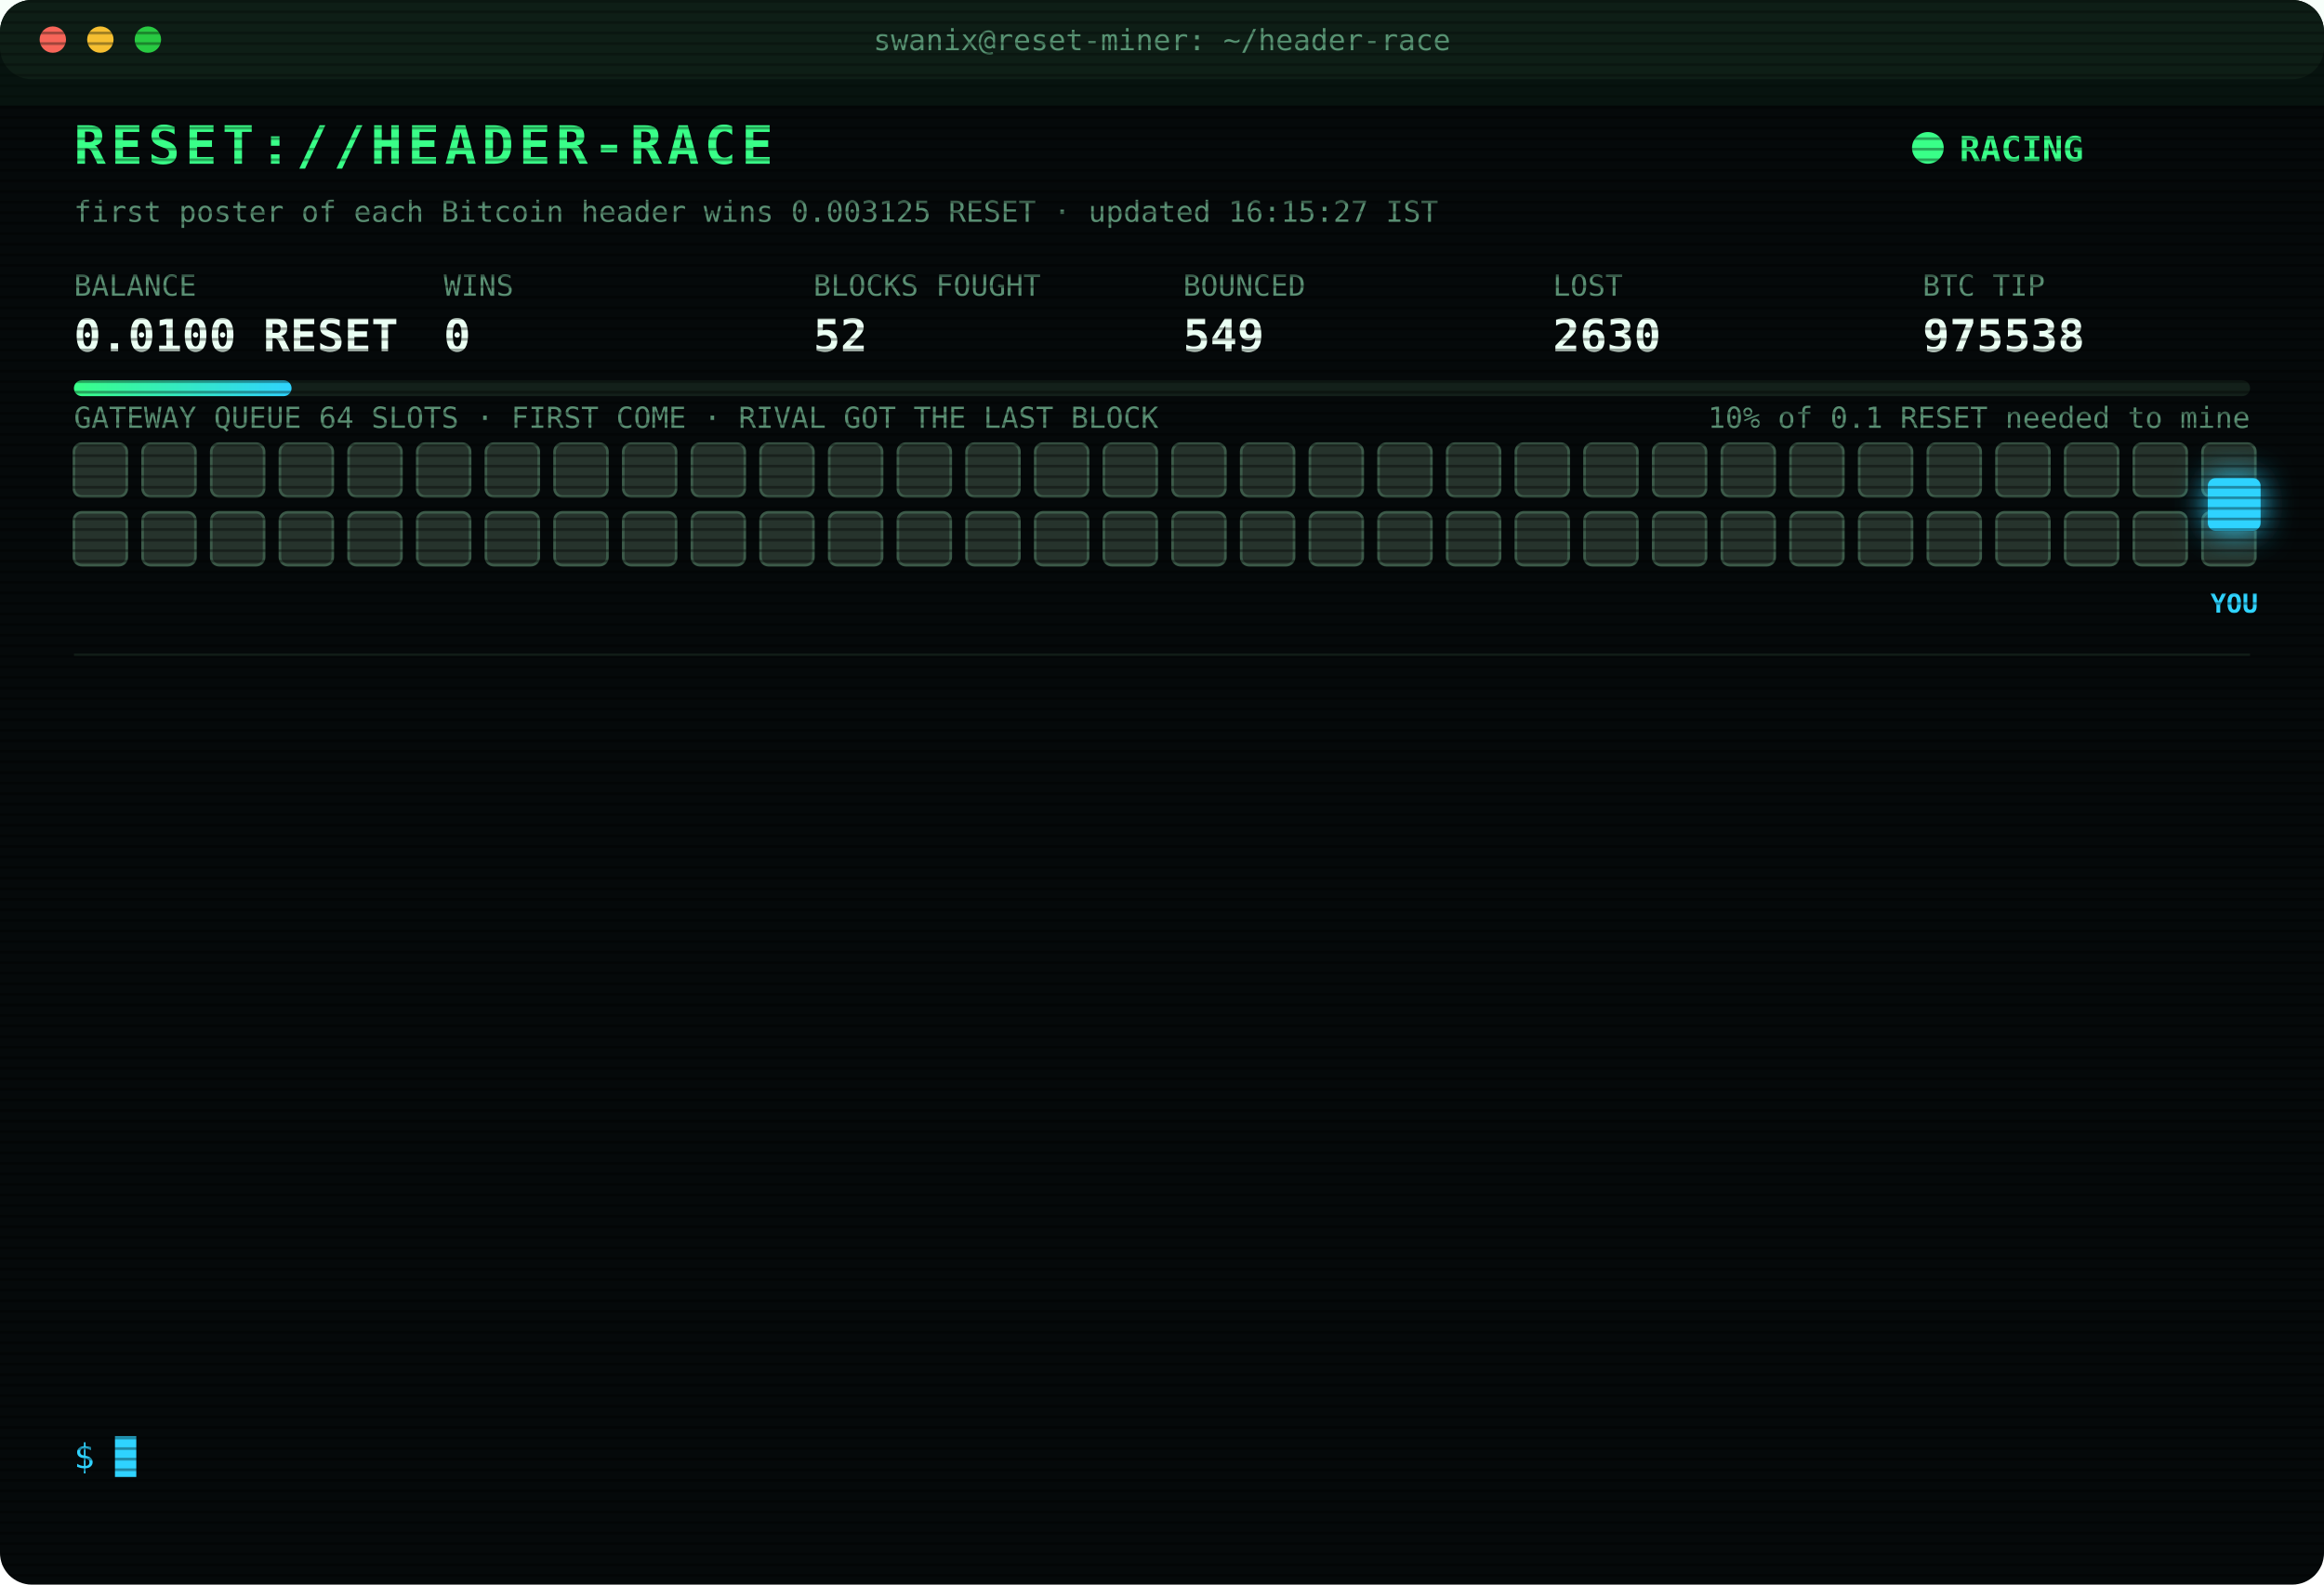
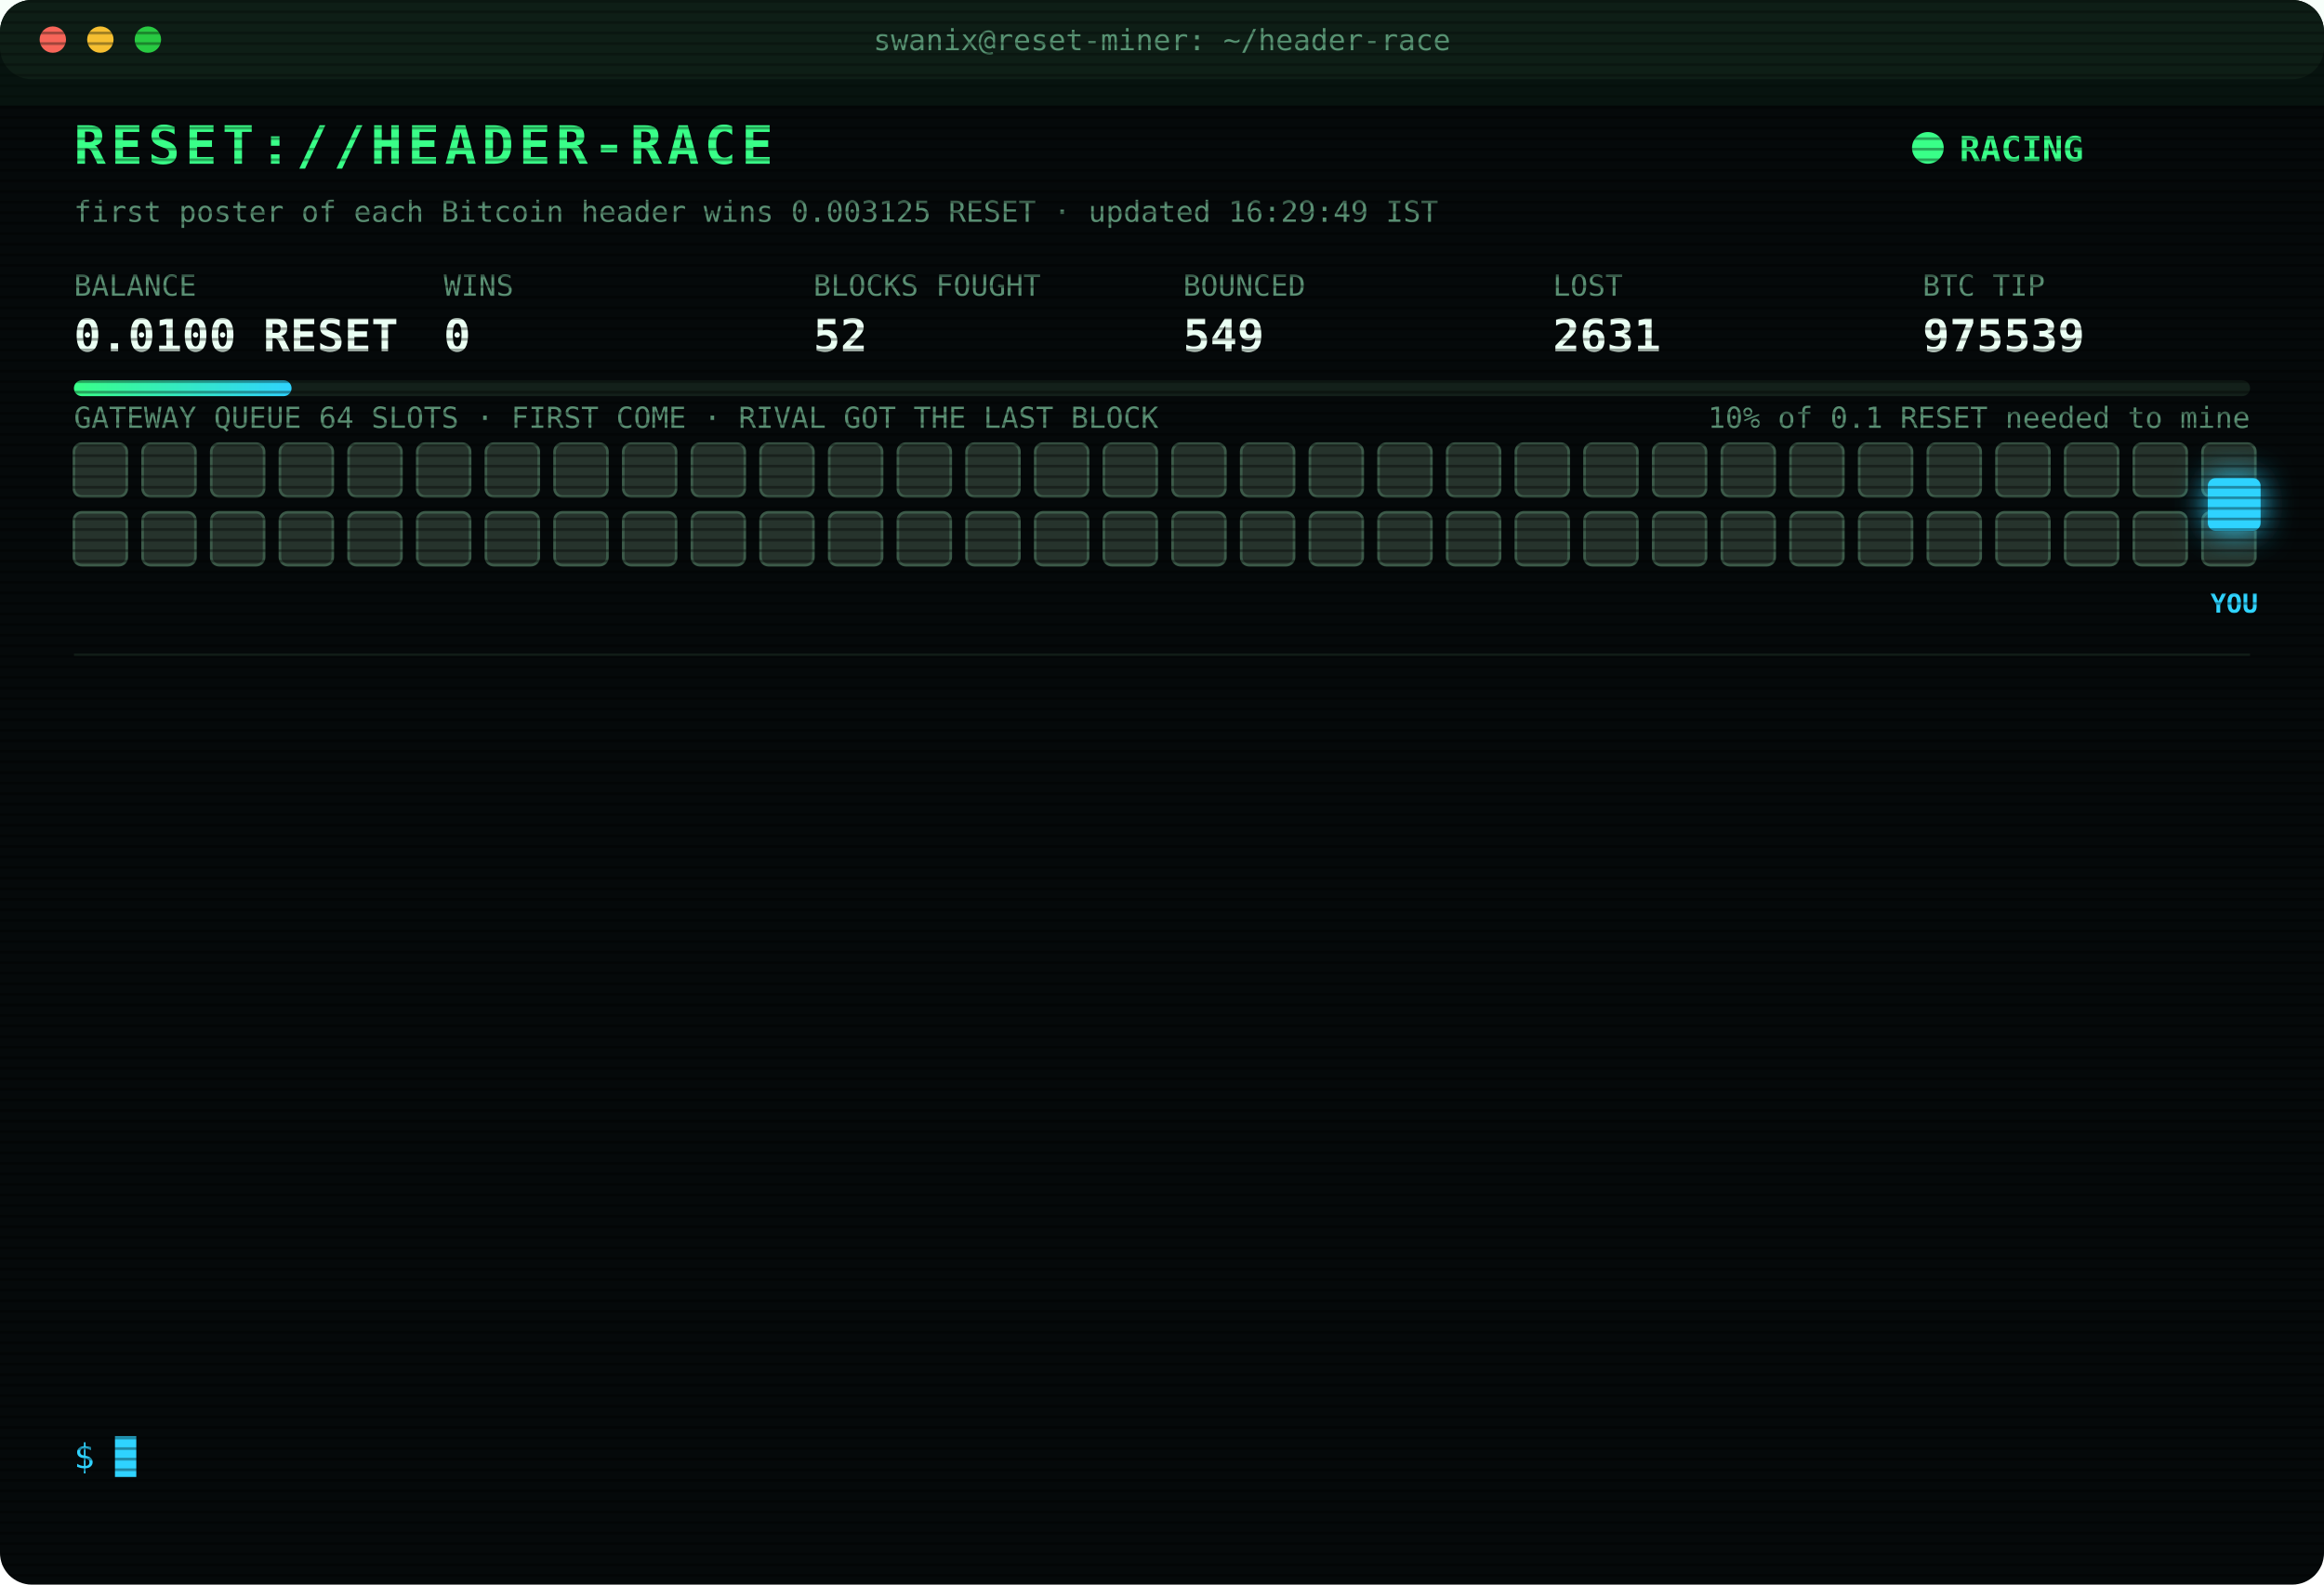
<svg xmlns="http://www.w3.org/2000/svg" width="880" height="600" viewBox="0 0 880 600" font-family="ui-monospace,SFMono-Regular,Menlo,Consolas,monospace">
  <style>
text{font-size:13px;fill:#7CFFB2}
.title{font-size:20px;font-weight:700;fill:#39FF88;letter-spacing:2px;animation:glitch 3s infinite steps(1)}
.sub{fill:#2fd3ff}.k{fill:#5a8f73;font-size:11px}.v{font-size:17px;font-weight:700;fill:#eafff3}
.ts{fill:#3f6b56}.boot{fill:#2fd3ff}.dim{fill:#5a8f73}.bad{fill:#ff4d6d}.warn{fill:#ffd23f}.mag{fill:#ff5cf0}.win{fill:#39FF88;font-weight:700}
.tag{font-size:10px;fill:#2fd3ff;font-weight:700}
.rival{fill:#26332c;stroke:#3c5a49;animation:jam 1.2s infinite alternate}
.idle{fill:#141c18;stroke:#22302a;animation:breathe 4s infinite}
.me{fill:#2fd3ff;filter:drop-shadow(0 0 6px #2fd3ff)}
.hover{animation:nudge 1.1s infinite ease-in-out}.bounce{animation:kick 1.4s infinite}
.ln{opacity:0;animation:in .4s forwards}
.cur{animation:blink 1s infinite steps(1)}
.scan{animation:scan 6s infinite linear}
.led{animation:blink 1.4s infinite}
@keyframes in{from{opacity:0;transform:translateX(-6px)}to{opacity:1;transform:none}}
@keyframes blink{50%{opacity:0}}
@keyframes jam{to{fill:#33463b}}
@keyframes breathe{50%{opacity:.4}}
@keyframes nudge{50%{transform:translateX(-10px)}}
@keyframes kick{0%,100%{transform:none}30%{transform:translateX(-14px)}55%{transform:translateX(10px) translateY(-6px)}}
@keyframes glitch{0%,92%{transform:none}93%{transform:translateX(2px);fill:#ff4d6d}95%{transform:translateX(-2px);fill:#2fd3ff}97%{transform:none}}
@keyframes scan{from{transform:translateY(-40px)}to{transform:translateY(600px)}}
</style>
  <defs>
    <pattern id="sl" width="4" height="4" patternUnits="userSpaceOnUse">
      <rect width="4" height="1" fill="#000" opacity=".35" />
    </pattern>
    <linearGradient id="bar">
      <stop offset="0" stop-color="#39FF88" />
      <stop offset="1" stop-color="#2fd3ff" />
    </linearGradient>
  </defs>
  <rect width="880" height="600" rx="12" fill="#05090a" />
  <rect width="880" height="30" rx="12" fill="#0d1512" />
  <circle cx="20" cy="15" r="5" fill="#ff5f57" />
  <circle cx="38" cy="15" r="5" fill="#febc2e" />
  <circle cx="56" cy="15" r="5" fill="#28c840" />
  <text x="440" y="19" text-anchor="middle" class="k">swanix@reset-miner: ~/header-race</text>
  <text x="28" y="62" class="title">RESET://HEADER-RACE</text>
  <circle class="led" cx="730" cy="56" r="6" fill="#39FF88" />
  <text x="742" y="61" class="win">RACING</text>
-   <text x="28" y="84" class="k">first poster of each Bitcoin header wins 0.003125 RESET · updated 16:15:27 IST</text>
+   <text x="28" y="84" class="k">first poster of each Bitcoin header wins 0.003125 RESET · updated 16:29:49 IST</text>
  <text x="28" y="112" class="k">BALANCE</text>
  <text x="28" y="133" class="v">0.0100 RESET</text>
  <text x="168" y="112" class="k">WINS</text>
  <text x="168" y="133" class="v">0</text>
  <text x="308" y="112" class="k">BLOCKS FOUGHT</text>
  <text x="308" y="133" class="v">52</text>
  <text x="448" y="112" class="k">BOUNCED</text>
  <text x="448" y="133" class="v">549</text>
  <text x="588" y="112" class="k">LOST</text>
-   <text x="588" y="133" class="v">2630</text>
+   <text x="588" y="133" class="v">2631</text>
  <text x="728" y="112" class="k">BTC TIP</text>
-   <text x="728" y="133" class="v">975538</text>
+   <text x="728" y="133" class="v">975539</text>
  <rect x="28" y="144" width="824" height="6" rx="3" fill="#13201a" />
  <rect x="28" y="144" width="82.4" height="6" rx="3" fill="url(#bar)" />
  <text x="852" y="162" text-anchor="end" class="k">10% of 0.1 RESET needed to mine</text>
  <text x="28" y="162" class="k">GATEWAY QUEUE 64 SLOTS · FIRST COME · RIVAL GOT THE LAST BLOCK</text>
  <rect class="rival" x="28" y="168" width="20" height="20" rx="3" style="animation-delay:0.00s" />
  <rect class="rival" x="54" y="168" width="20" height="20" rx="3" style="animation-delay:0.05s" />
  <rect class="rival" x="80" y="168" width="20" height="20" rx="3" style="animation-delay:0.10s" />
  <rect class="rival" x="106" y="168" width="20" height="20" rx="3" style="animation-delay:0.15s" />
  <rect class="rival" x="132" y="168" width="20" height="20" rx="3" style="animation-delay:0.20s" />
  <rect class="rival" x="158" y="168" width="20" height="20" rx="3" style="animation-delay:0.25s" />
  <rect class="rival" x="184" y="168" width="20" height="20" rx="3" style="animation-delay:0.30s" />
  <rect class="rival" x="210" y="168" width="20" height="20" rx="3" style="animation-delay:0.35s" />
  <rect class="rival" x="236" y="168" width="20" height="20" rx="3" style="animation-delay:0.40s" />
  <rect class="rival" x="262" y="168" width="20" height="20" rx="3" style="animation-delay:0.45s" />
  <rect class="rival" x="288" y="168" width="20" height="20" rx="3" style="animation-delay:0.50s" />
  <rect class="rival" x="314" y="168" width="20" height="20" rx="3" style="animation-delay:0.55s" />
  <rect class="rival" x="340" y="168" width="20" height="20" rx="3" style="animation-delay:0.60s" />
  <rect class="rival" x="366" y="168" width="20" height="20" rx="3" style="animation-delay:0.65s" />
  <rect class="rival" x="392" y="168" width="20" height="20" rx="3" style="animation-delay:0.70s" />
  <rect class="rival" x="418" y="168" width="20" height="20" rx="3" style="animation-delay:0.75s" />
  <rect class="rival" x="444" y="168" width="20" height="20" rx="3" style="animation-delay:0.80s" />
  <rect class="rival" x="470" y="168" width="20" height="20" rx="3" style="animation-delay:0.85s" />
  <rect class="rival" x="496" y="168" width="20" height="20" rx="3" style="animation-delay:0.90s" />
  <rect class="rival" x="522" y="168" width="20" height="20" rx="3" style="animation-delay:0.95s" />
  <rect class="rival" x="548" y="168" width="20" height="20" rx="3" style="animation-delay:1.00s" />
  <rect class="rival" x="574" y="168" width="20" height="20" rx="3" style="animation-delay:1.05s" />
  <rect class="rival" x="600" y="168" width="20" height="20" rx="3" style="animation-delay:1.10s" />
  <rect class="rival" x="626" y="168" width="20" height="20" rx="3" style="animation-delay:1.15s" />
  <rect class="rival" x="652" y="168" width="20" height="20" rx="3" style="animation-delay:1.20s" />
  <rect class="rival" x="678" y="168" width="20" height="20" rx="3" style="animation-delay:1.25s" />
  <rect class="rival" x="704" y="168" width="20" height="20" rx="3" style="animation-delay:1.30s" />
  <rect class="rival" x="730" y="168" width="20" height="20" rx="3" style="animation-delay:1.35s" />
  <rect class="rival" x="756" y="168" width="20" height="20" rx="3" style="animation-delay:1.40s" />
  <rect class="rival" x="782" y="168" width="20" height="20" rx="3" style="animation-delay:1.45s" />
  <rect class="rival" x="808" y="168" width="20" height="20" rx="3" style="animation-delay:1.50s" />
  <rect class="rival" x="834" y="168" width="20" height="20" rx="3" style="animation-delay:1.55s" />
  <rect class="rival" x="28" y="194" width="20" height="20" rx="3" style="animation-delay:1.60s" />
  <rect class="rival" x="54" y="194" width="20" height="20" rx="3" style="animation-delay:1.65s" />
  <rect class="rival" x="80" y="194" width="20" height="20" rx="3" style="animation-delay:1.70s" />
  <rect class="rival" x="106" y="194" width="20" height="20" rx="3" style="animation-delay:1.75s" />
  <rect class="rival" x="132" y="194" width="20" height="20" rx="3" style="animation-delay:1.80s" />
  <rect class="rival" x="158" y="194" width="20" height="20" rx="3" style="animation-delay:1.85s" />
  <rect class="rival" x="184" y="194" width="20" height="20" rx="3" style="animation-delay:1.90s" />
  <rect class="rival" x="210" y="194" width="20" height="20" rx="3" style="animation-delay:1.95s" />
  <rect class="rival" x="236" y="194" width="20" height="20" rx="3" style="animation-delay:2.00s" />
  <rect class="rival" x="262" y="194" width="20" height="20" rx="3" style="animation-delay:2.05s" />
  <rect class="rival" x="288" y="194" width="20" height="20" rx="3" style="animation-delay:2.10s" />
  <rect class="rival" x="314" y="194" width="20" height="20" rx="3" style="animation-delay:2.15s" />
  <rect class="rival" x="340" y="194" width="20" height="20" rx="3" style="animation-delay:2.20s" />
  <rect class="rival" x="366" y="194" width="20" height="20" rx="3" style="animation-delay:2.25s" />
  <rect class="rival" x="392" y="194" width="20" height="20" rx="3" style="animation-delay:2.30s" />
  <rect class="rival" x="418" y="194" width="20" height="20" rx="3" style="animation-delay:2.35s" />
  <rect class="rival" x="444" y="194" width="20" height="20" rx="3" style="animation-delay:2.40s" />
  <rect class="rival" x="470" y="194" width="20" height="20" rx="3" style="animation-delay:2.45s" />
  <rect class="rival" x="496" y="194" width="20" height="20" rx="3" style="animation-delay:2.50s" />
  <rect class="rival" x="522" y="194" width="20" height="20" rx="3" style="animation-delay:2.55s" />
  <rect class="rival" x="548" y="194" width="20" height="20" rx="3" style="animation-delay:2.60s" />
  <rect class="rival" x="574" y="194" width="20" height="20" rx="3" style="animation-delay:2.65s" />
  <rect class="rival" x="600" y="194" width="20" height="20" rx="3" style="animation-delay:2.70s" />
  <rect class="rival" x="626" y="194" width="20" height="20" rx="3" style="animation-delay:2.75s" />
  <rect class="rival" x="652" y="194" width="20" height="20" rx="3" style="animation-delay:2.80s" />
  <rect class="rival" x="678" y="194" width="20" height="20" rx="3" style="animation-delay:2.85s" />
  <rect class="rival" x="704" y="194" width="20" height="20" rx="3" style="animation-delay:2.90s" />
  <rect class="rival" x="730" y="194" width="20" height="20" rx="3" style="animation-delay:2.95s" />
  <rect class="rival" x="756" y="194" width="20" height="20" rx="3" style="animation-delay:3.00s" />
  <rect class="rival" x="782" y="194" width="20" height="20" rx="3" style="animation-delay:3.05s" />
  <rect class="rival" x="808" y="194" width="20" height="20" rx="3" style="animation-delay:3.10s" />
  <rect class="rival" x="834" y="194" width="20" height="20" rx="3" style="animation-delay:3.15s" />
  <g class="hover">
    <rect class="me" x="836" y="181" width="20" height="20" rx="3" />
    <text class="tag" x="846" y="232" text-anchor="middle">YOU</text>
  </g>
  <line x1="28" x2="852" y1="248" y2="248" stroke="#13201a" />
  <g class="ln" style="animation-delay:0.40s">
-     <text x="28" y="270" class="ts">12:17:55</text>
-     <text x="104" y="270" class="bad">[LOST] #975527 taken by a rival miner</text>
+     <text x="28" y="270" class="ts">12:55:09</text>
+     <text x="104" y="270" class="bad">[LOST] #975528 taken by a rival miner</text>
  </g>
  <g class="ln" style="animation-delay:0.65s">
-     <text x="28" y="292" class="ts">12:55:09</text>
-     <text x="104" y="292" class="bad">[LOST] #975528 taken by a rival miner</text>
+     <text x="28" y="292" class="ts">13:01:30</text>
+     <text x="104" y="292" class="bad">[LOST] #975529 taken by a rival miner</text>
  </g>
  <g class="ln" style="animation-delay:0.90s">
-     <text x="28" y="314" class="ts">13:01:30</text>
-     <text x="104" y="314" class="bad">[LOST] #975529 taken by a rival miner</text>
+     <text x="28" y="314" class="ts">13:10:50</text>
+     <text x="104" y="314" class="dim">[STINT END] calls 727 · wins 0</text>
  </g>
  <g class="ln" style="animation-delay:1.15s">
-     <text x="28" y="336" class="ts">13:10:50</text>
-     <text x="104" y="336" class="dim">[STINT END] calls 727 · wins 0</text>
+     <text x="28" y="336" class="ts">13:15:26</text>
+     <text x="104" y="336" class="boot">[BOOT] racer v3 online · 3 feeds · stint 340m</text>
  </g>
  <g class="ln" style="animation-delay:1.40s">
-     <text x="28" y="358" class="ts">13:15:26</text>
-     <text x="104" y="358" class="boot">[BOOT] racer v3 online · 3 feeds · stint 340m</text>
+     <text x="28" y="358" class="ts">13:21:11</text>
+     <text x="104" y="358" class="bad">[LOST] #975530 taken by a rival miner</text>
  </g>
  <g class="ln" style="animation-delay:1.65s">
-     <text x="28" y="380" class="ts">13:21:11</text>
-     <text x="104" y="380" class="bad">[LOST] #975530 taken by a rival miner</text>
+     <text x="28" y="380" class="ts">13:55:23</text>
+     <text x="104" y="380" class="bad">[LOST] #975531 taken by a rival miner</text>
  </g>
  <g class="ln" style="animation-delay:1.90s">
-     <text x="28" y="402" class="ts">13:55:23</text>
-     <text x="104" y="402" class="bad">[LOST] #975531 taken by a rival miner</text>
+     <text x="28" y="402" class="ts">13:56:48</text>
+     <text x="104" y="402" class="bad">[LOST] #975532 taken by a rival miner</text>
  </g>
  <g class="ln" style="animation-delay:2.15s">
-     <text x="28" y="424" class="ts">13:56:48</text>
-     <text x="104" y="424" class="bad">[LOST] #975532 taken by a rival miner</text>
+     <text x="28" y="424" class="ts">14:27:06</text>
+     <text x="104" y="424" class="bad">[LOST] #975534 taken by a rival miner</text>
  </g>
  <g class="ln" style="animation-delay:2.40s">
-     <text x="28" y="446" class="ts">14:27:06</text>
-     <text x="104" y="446" class="bad">[LOST] #975534 taken by a rival miner</text>
+     <text x="28" y="446" class="ts">14:45:47</text>
+     <text x="104" y="446" class="bad">[LOST] #975535 taken by a rival miner</text>
  </g>
  <g class="ln" style="animation-delay:2.65s">
-     <text x="28" y="468" class="ts">14:45:47</text>
-     <text x="104" y="468" class="bad">[LOST] #975535 taken by a rival miner</text>
+     <text x="28" y="468" class="ts">15:08:45</text>
+     <text x="104" y="468" class="bad">[LOST] #975536 taken by a rival miner</text>
  </g>
  <g class="ln" style="animation-delay:2.90s">
-     <text x="28" y="490" class="ts">15:08:45</text>
-     <text x="104" y="490" class="bad">[LOST] #975536 taken by a rival miner</text>
+     <text x="28" y="490" class="ts">15:57:43</text>
+     <text x="104" y="490" class="bad">[LOST] #975537 taken by a rival miner</text>
  </g>
  <g class="ln" style="animation-delay:3.15s">
-     <text x="28" y="512" class="ts">15:57:43</text>
-     <text x="104" y="512" class="bad">[LOST] #975537 taken by a rival miner</text>
+     <text x="28" y="512" class="ts">16:04:21</text>
+     <text x="104" y="512" class="bad">[LOST] #975538 taken by a rival miner</text>
  </g>
  <g class="ln" style="animation-delay:3.40s">
-     <text x="28" y="534" class="ts">16:04:21</text>
-     <text x="104" y="534" class="bad">[LOST] #975538 taken by a rival miner</text>
+     <text x="28" y="534" class="ts">16:29:49</text>
+     <text x="104" y="534" class="bad">[LOST] #975539 taken by a rival miner</text>
  </g>
  <text x="28" y="556" class="sub">$ <tspan class="cur">█</tspan>
  </text>
  <rect width="880" height="600" rx="12" fill="url(#sl)" pointer-events="none" />
  <rect class="scan" width="880" height="40" fill="#39FF88" opacity=".04" />
</svg>
